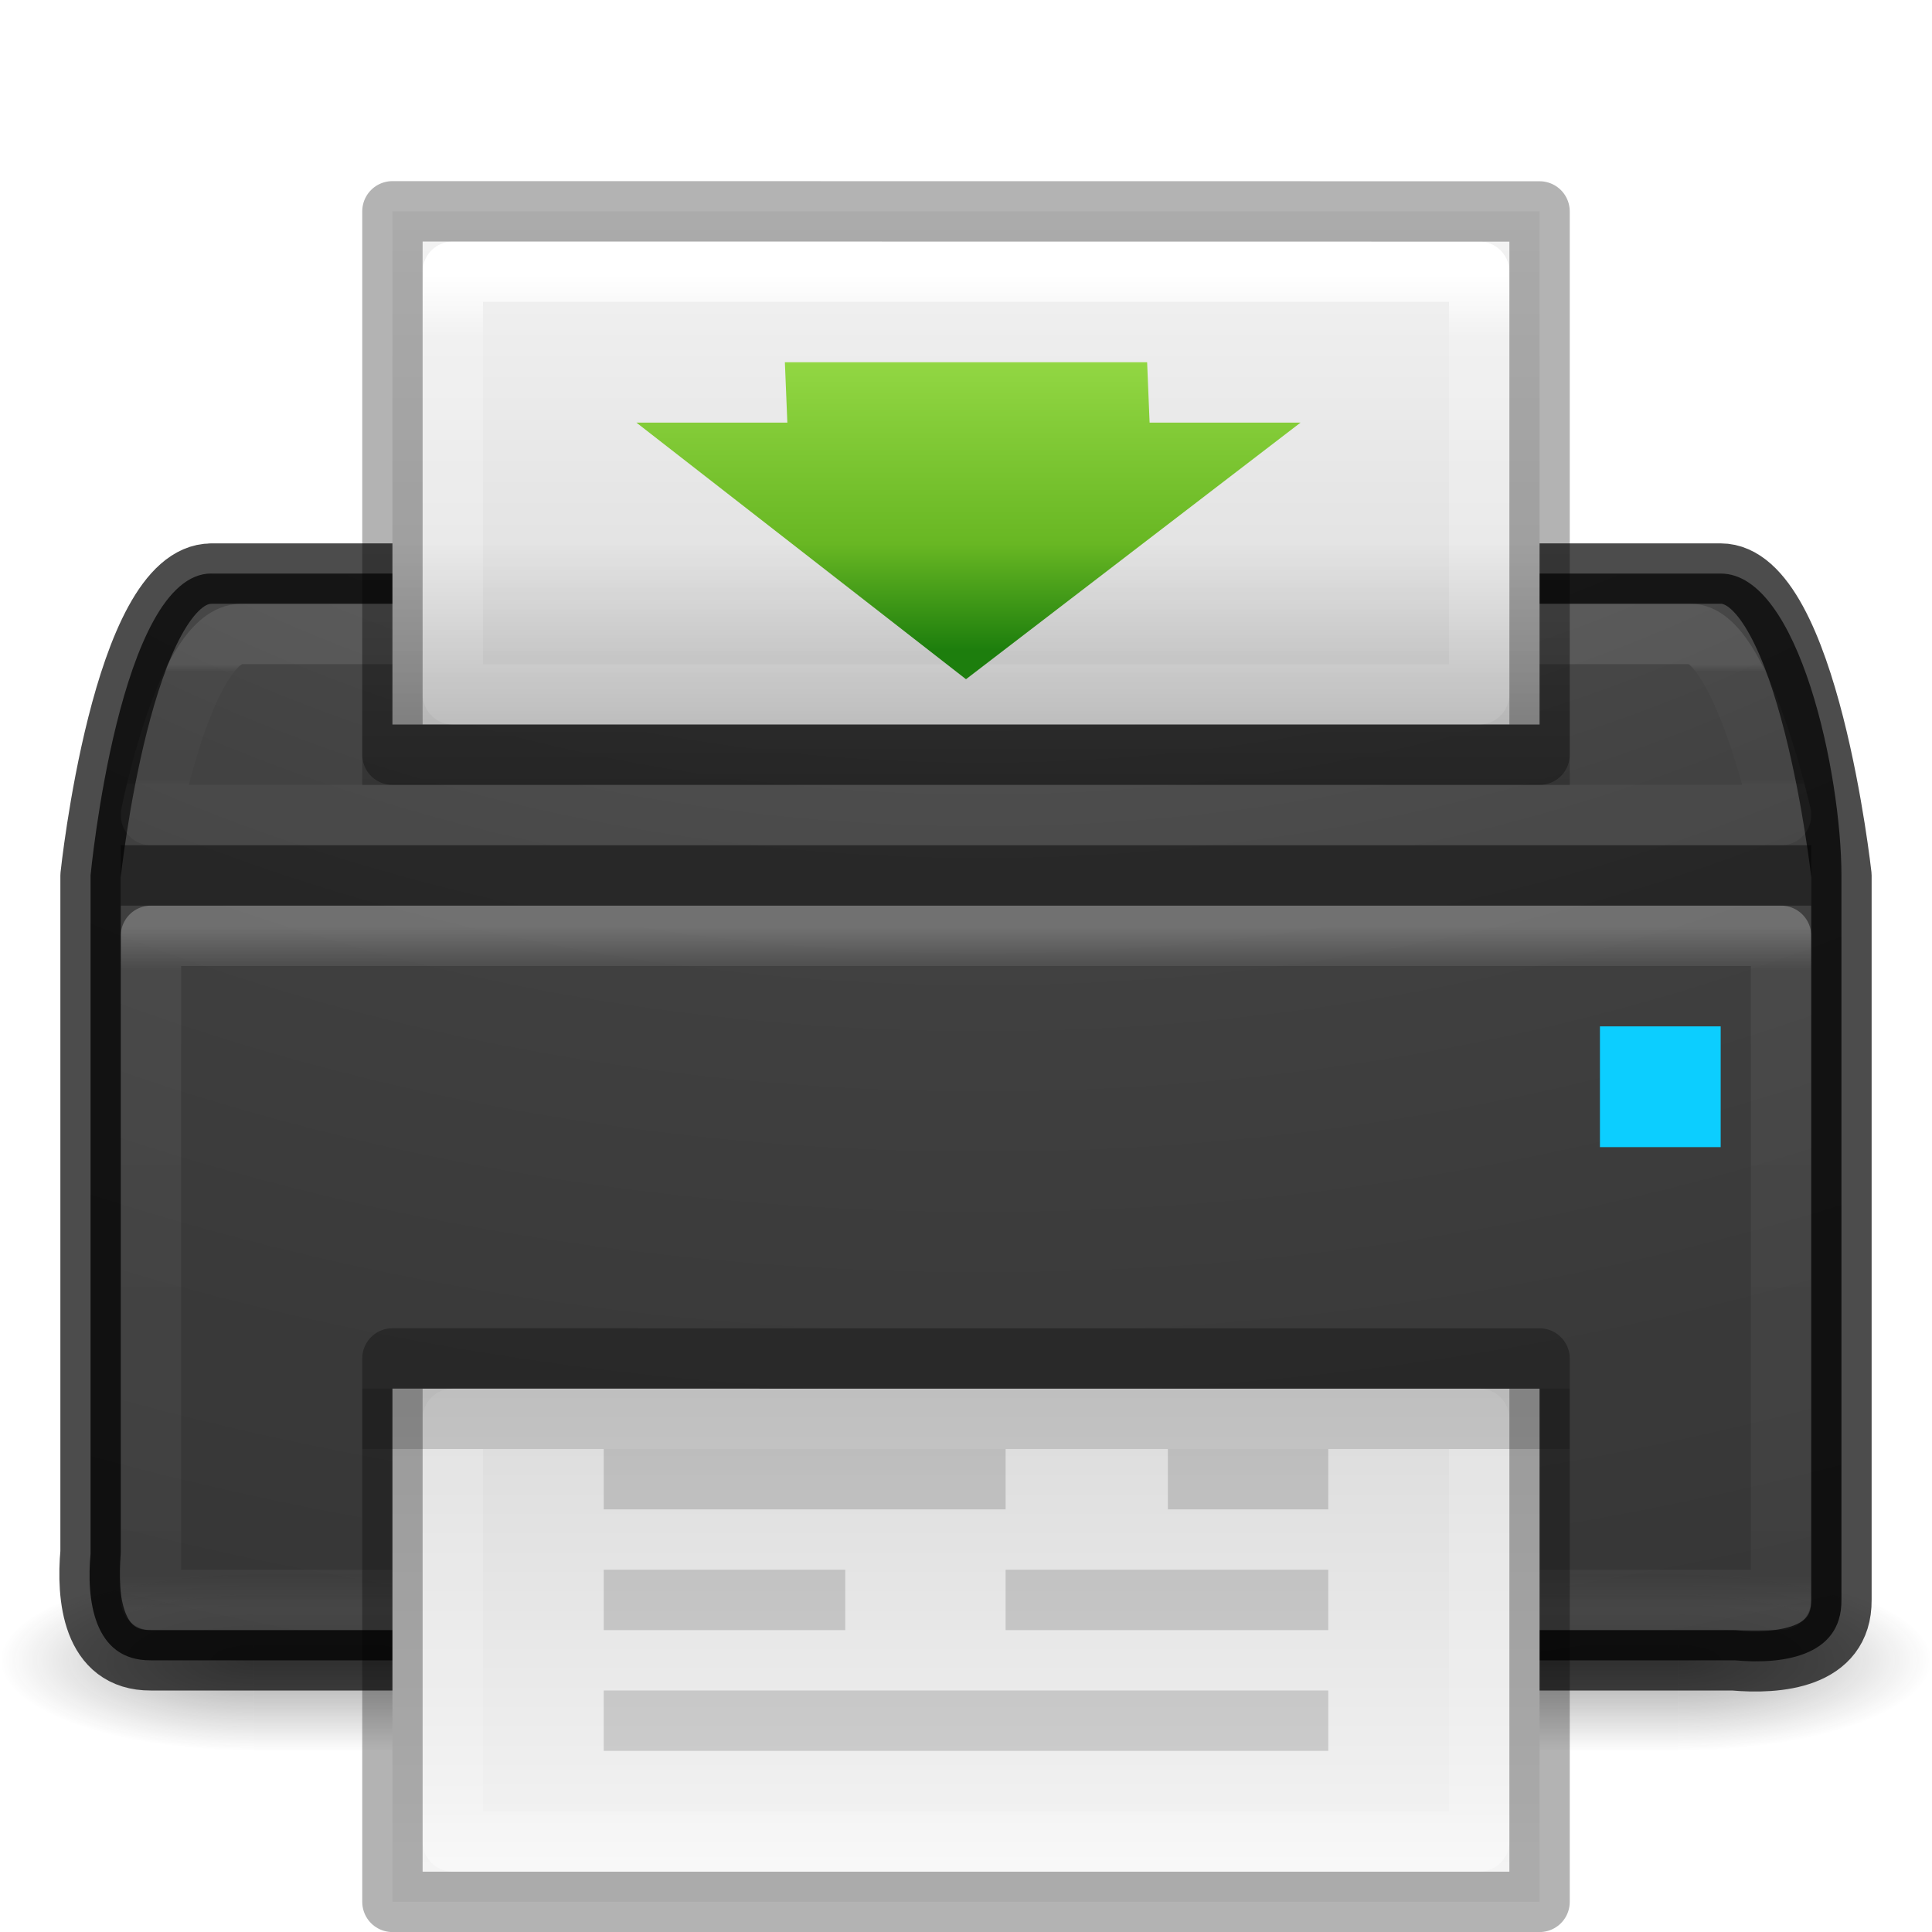
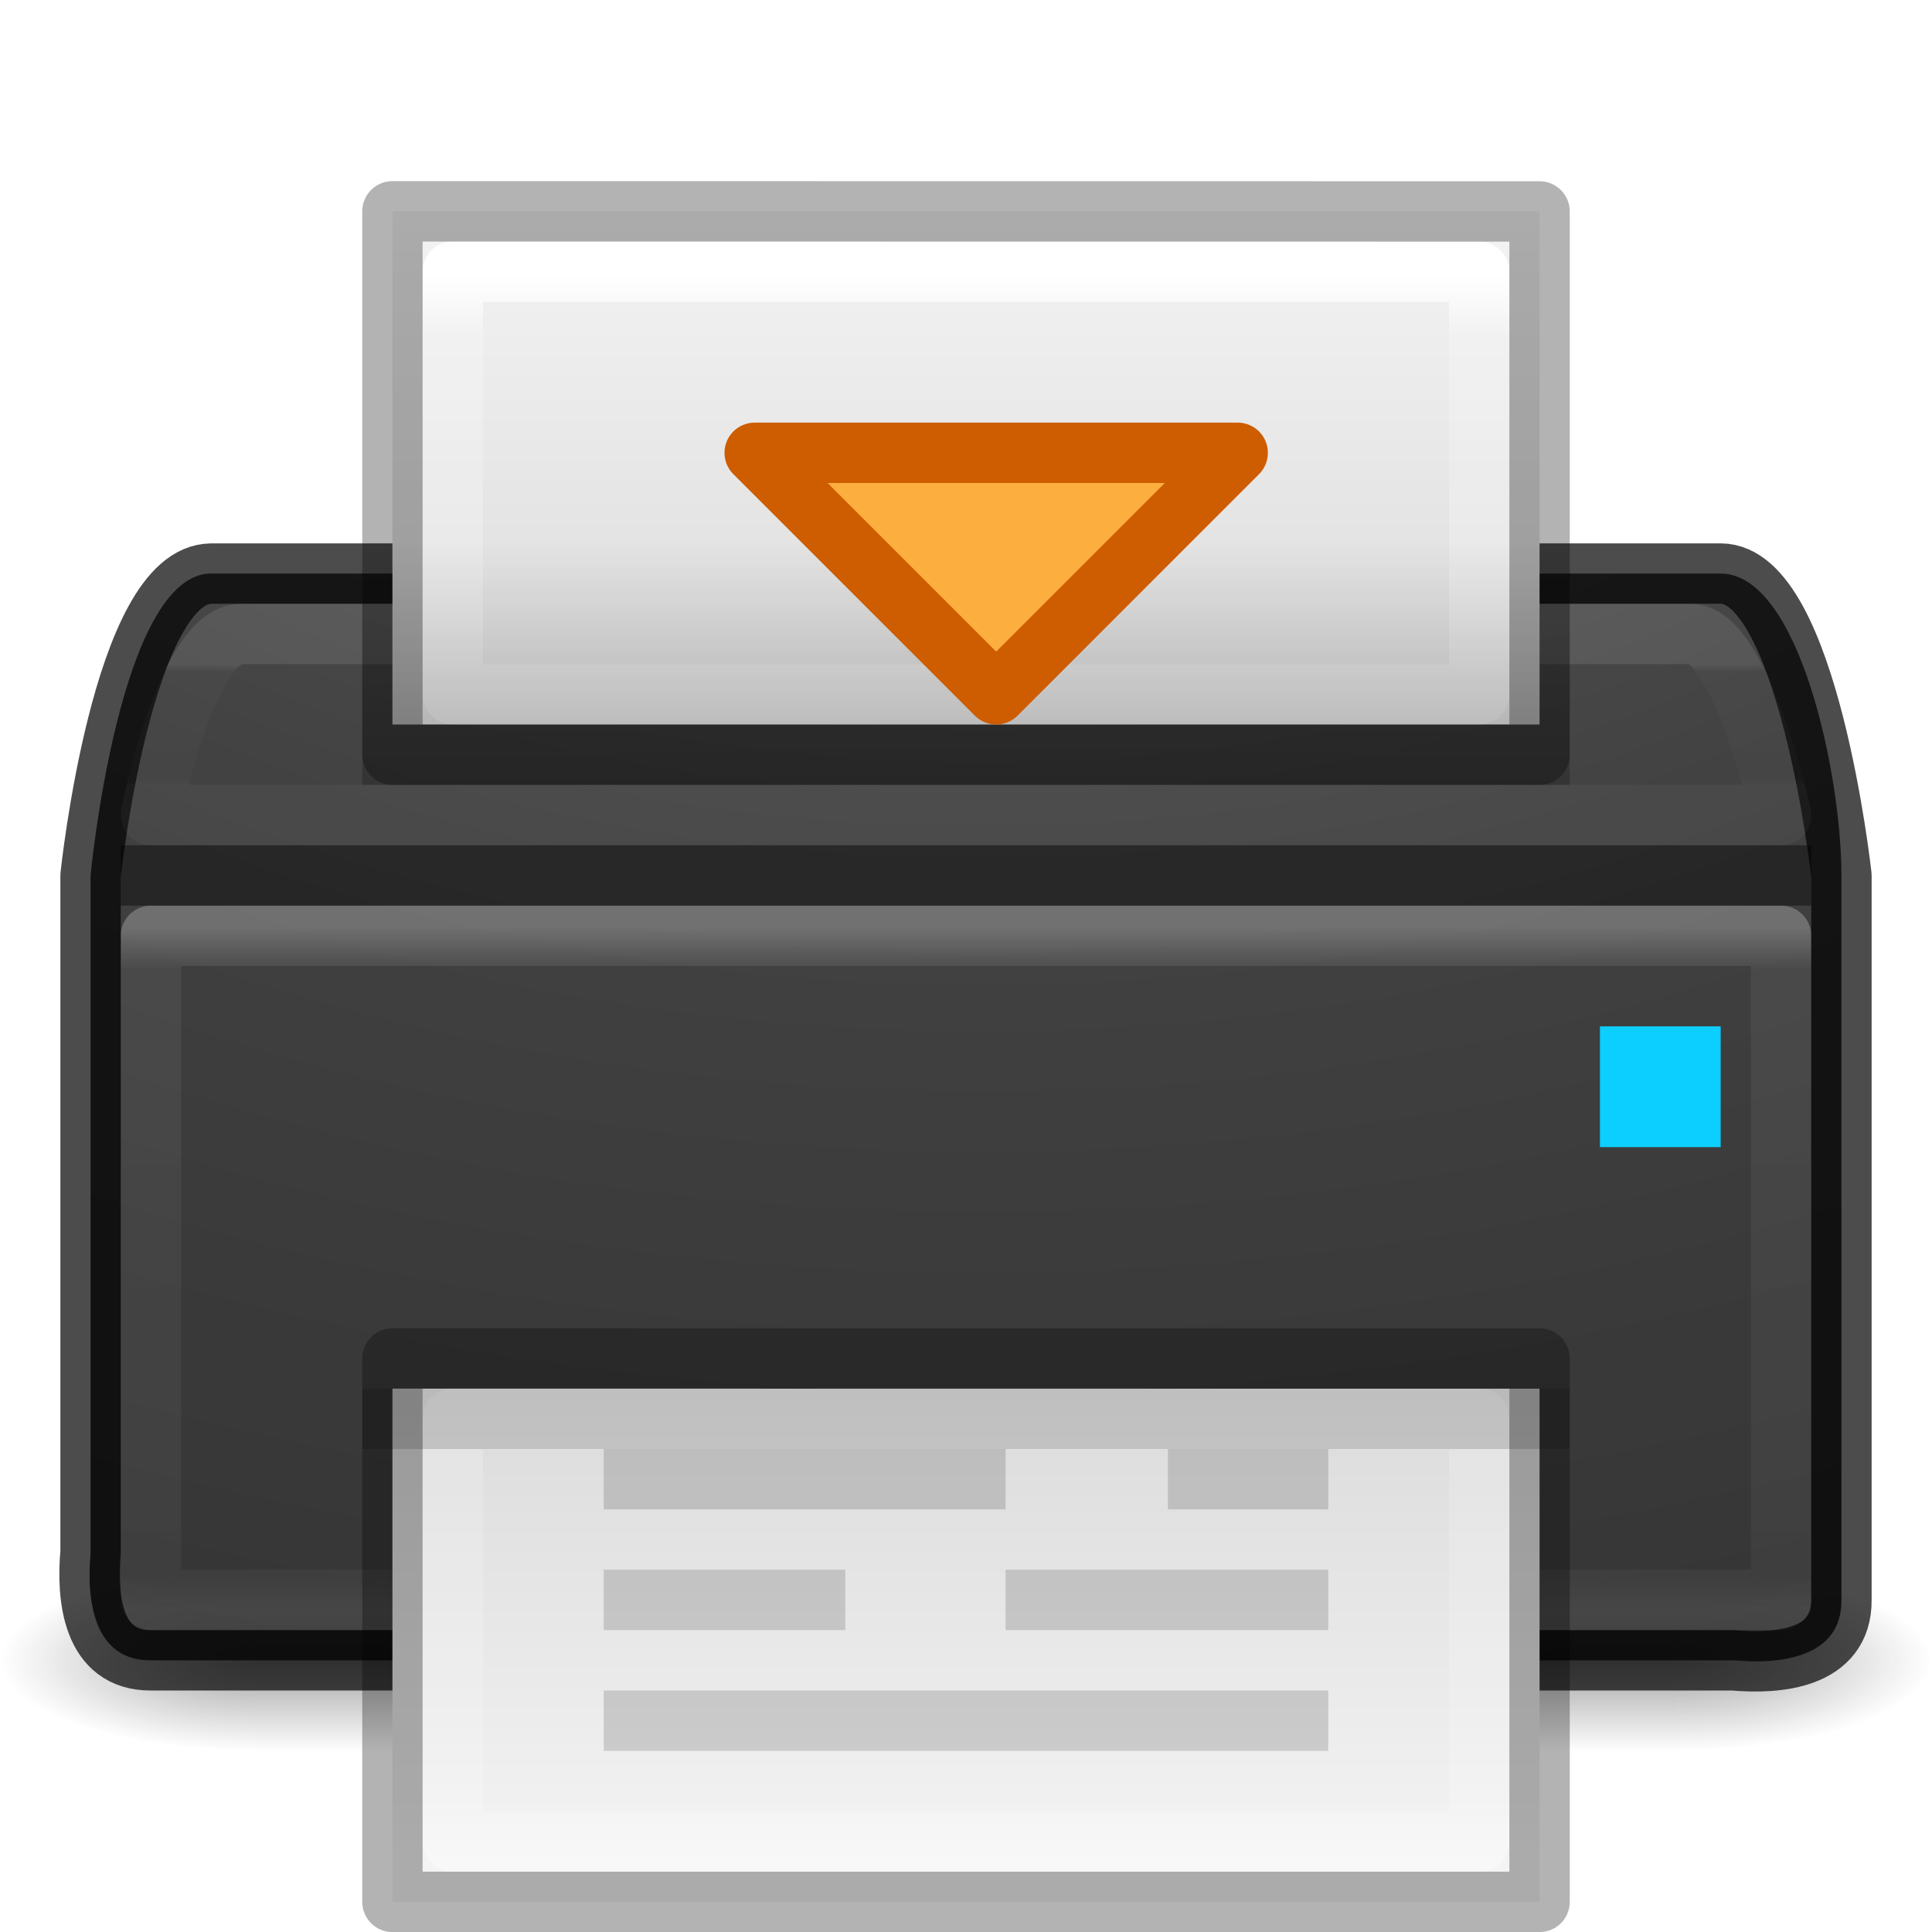
<svg xmlns="http://www.w3.org/2000/svg" xmlns:xlink="http://www.w3.org/1999/xlink" height="32" width="32">
  <linearGradient id="a">
    <stop offset="0" stop-color="#fff" />
    <stop offset=".063" stop-color="#fff" stop-opacity=".235" />
    <stop offset=".951" stop-color="#fff" stop-opacity=".157" />
    <stop offset="1" stop-color="#fff" stop-opacity=".392" />
  </linearGradient>
  <radialGradient id="b" cx="4.993" cy="43.5" gradientTransform="matrix(2.003784 0 0 1.4 27.98813 -17.4)" gradientUnits="userSpaceOnUse" r="2.5" xlink:href="#c" />
  <linearGradient id="c">
    <stop offset="0" stop-color="#181818" />
    <stop offset="1" stop-color="#181818" stop-opacity="0" />
  </linearGradient>
  <radialGradient id="d" cx="4.993" cy="43.5" gradientTransform="matrix(2.003784 0 0 1.4 -20.01187 -104.4)" gradientUnits="userSpaceOnUse" r="2.5" xlink:href="#c" />
  <linearGradient id="e" gradientUnits="userSpaceOnUse" x1="25.058" x2="25.058" y1="47.028" y2="39.999">
    <stop offset="0" stop-color="#181818" stop-opacity="0" />
    <stop offset=".5" stop-color="#181818" />
    <stop offset="1" stop-color="#181818" stop-opacity="0" />
  </linearGradient>
  <linearGradient id="f" gradientTransform="matrix(.7297297 0 0 .2972973 -1.513515 13.86487)" gradientUnits="userSpaceOnUse" x1="24" x2="24" xlink:href="#a" y1="5" y2="43" />
  <linearGradient id="g">
    <stop offset="0" stop-color="#f4f4f4" />
    <stop offset="1" stop-color="#dbdbdb" />
  </linearGradient>
  <linearGradient id="h">
    <stop offset="0" stop-color="#fff" />
    <stop offset=".036" stop-color="#fff" stop-opacity=".235" />
    <stop offset=".951" stop-color="#fff" stop-opacity=".157" />
    <stop offset="1" stop-color="#fff" stop-opacity=".392" />
  </linearGradient>
  <linearGradient id="i" gradientTransform="matrix(.4594595 0 0 .7297297 4.972976 -.513506)" gradientUnits="userSpaceOnUse" x1="24" x2="24" xlink:href="#h" y1="5.564" y2="43" />
  <linearGradient id="j" gradientTransform="matrix(.5428559 0 0 .2281477 2.971419 20.42449)" gradientUnits="userSpaceOnUse" x1="33.211" x2="33.211" xlink:href="#g" y1="46.354" y2="11.289" />
  <linearGradient id="k" gradientTransform="matrix(.4594595 0 0 .7297297 4.972976 .486533)" gradientUnits="userSpaceOnUse" x1="24" x2="24" xlink:href="#h" y1="5.564" y2="43" />
  <linearGradient id="l" gradientTransform="matrix(.5428559 0 0 .1412343 2.971419 3.143749)" gradientUnits="userSpaceOnUse" x1="25.132" x2="25.132" xlink:href="#g" y1=".985" y2="62.706" />
  <linearGradient id="m" gradientTransform="matrix(.7297297 0 0 .08108108 -1.513515 10.05405)" gradientUnits="userSpaceOnUse" x1="24" x2="24" xlink:href="#a" y1="11.667" y2="36.333" />
  <linearGradient id="n" gradientTransform="matrix(1 0 0 1.333333 0 -4.333333)" gradientUnits="userSpaceOnUse" x1="17" x2="17" y1="14" y2="10">
    <stop offset="0" />
    <stop offset="1" stop-opacity="0" />
  </linearGradient>
  <radialGradient id="o" cx="7.118" cy="9.957" gradientTransform="matrix(0 5.859131 -8.344044 0 99.35543 -44.57463)" gradientUnits="userSpaceOnUse" r="12.672">
    <stop offset="0" stop-color="#505050" />
    <stop offset=".262" stop-color="#2b2b2b" />
    <stop offset=".705" stop-color="#0a0a0a" />
    <stop offset="1" />
  </radialGradient>
-   <linearGradient id="p" gradientUnits="userSpaceOnUse" x1="16" x2="16" y1="2.75" y2="10.774">
-     <stop offset="0" stop-color="#cdf87e" />
-     <stop offset=".262" stop-color="#a2e34f" />
-     <stop offset=".78" stop-color="#68b723" />
-     <stop offset="1" stop-color="#1d7e0d" />
-   </linearGradient>
  <g opacity=".4" transform="matrix(.8421053 0 0 .4285713 -4.210526 8.857146)">
    <path d="m38 40h5v7h-5z" fill="url(#b)" />
    <path d="m-10-47h5v7h-5z" fill="url(#d)" transform="scale(-1)" />
    <path d="m10 40h28v7h-28z" fill="url(#e)" />
  </g>
  <path d="m3.5 9.5h25c1.297 0 2 3.325 2 5v12c.01.964-1.034 1.069-1.763 1-8.746 0-17.492 0-26.237 0-.964.01-1.069-1.034-1-1.763v-11.238s.475-5 2-5z" fill="url(#o)" opacity=".9" />
  <path d="m2.5 15.5h27v11h-27z" fill="none" opacity=".25" stroke="url(#f)" stroke-linecap="round" stroke-linejoin="round" />
  <path d="m3.5 9.5h25c1.449 0 2 5 2 5v12c.008.98-1.057 1.066-1.793 1-8.736 0-17.471 0-26.207 0-.98.008-1.066-1.057-1-1.793v-11.206s.527-5 2-5z" fill="none" opacity=".7" stroke="#000" stroke-linecap="round" stroke-linejoin="round" />
  <path d="m2-15h28v1h-28z" opacity=".4" transform="scale(1 -1)" />
  <path d="m26.5 17h2v2h-2z" fill="#0cceff" />
  <path d="m6.5 23c4.354 0 19.0.001 19.0.001l0 8.499s-12.667 0-19 0c0-3.5 0-5 0-8.5z" fill="url(#j)" />
  <path d="m24.5 30.5h-17v-7h17z" fill="none" stroke="url(#i)" stroke-linecap="round" stroke-linejoin="round" />
  <path d="m6.5 22.5c4.354 0 19.0.001 19.0.001l0 9s-12.667 0-19 0c0-3 0-6 0-9z" fill="none" opacity=".3" stroke="#000" stroke-linejoin="round" stroke-width="1" />
  <path d="m10 24v1h6.656v-1zm9.344 0v1h2.656v-1zm-9.344 2v1h4v-1zm6.656 0v1h5.344v-1zm-6.656 2v1h12v-1z" opacity=".15" />
  <path d="m6 23h20v1h-20z" opacity=".15" />
  <path d="m4 10.5h24c.836 0 1.5 3 1.5 3-9 0-27 0-27 0s.58-3 1.5-3z" fill="none" opacity=".1" stroke="url(#m)" stroke-linecap="round" stroke-linejoin="round" />
  <path d="m6.5 3.5c4.354 0 19.0 0 19.0 0l0 8.5s-12.667 0-19 0c0-2.167 0-6.333 0-8.5z" fill="url(#l)" />
  <path d="m24.5 11.5h-17v-7h17z" fill="none" stroke="url(#k)" stroke-linecap="round" stroke-linejoin="round" />
  <path d="m6.5 3.5 19.0.002 0 8.998h-19z" fill="none" opacity=".3" stroke="#000" stroke-linejoin="round" stroke-width="1" />
  <path d="m6 9h20v4h-20z" fill="url(#n)" opacity=".3" />
-   <path d="m21.541 7-5.541 4.25-5.459-4.25h2.5l-.041-1h6l.041 1z" fill="url(#p)" stroke-width="1.25" />
+   <path d="m16.5 11.5 4-4h-8z" fill="#fcaf3e" stroke="#ce5c00" stroke-linecap="round" stroke-linejoin="round" />
</svg>
